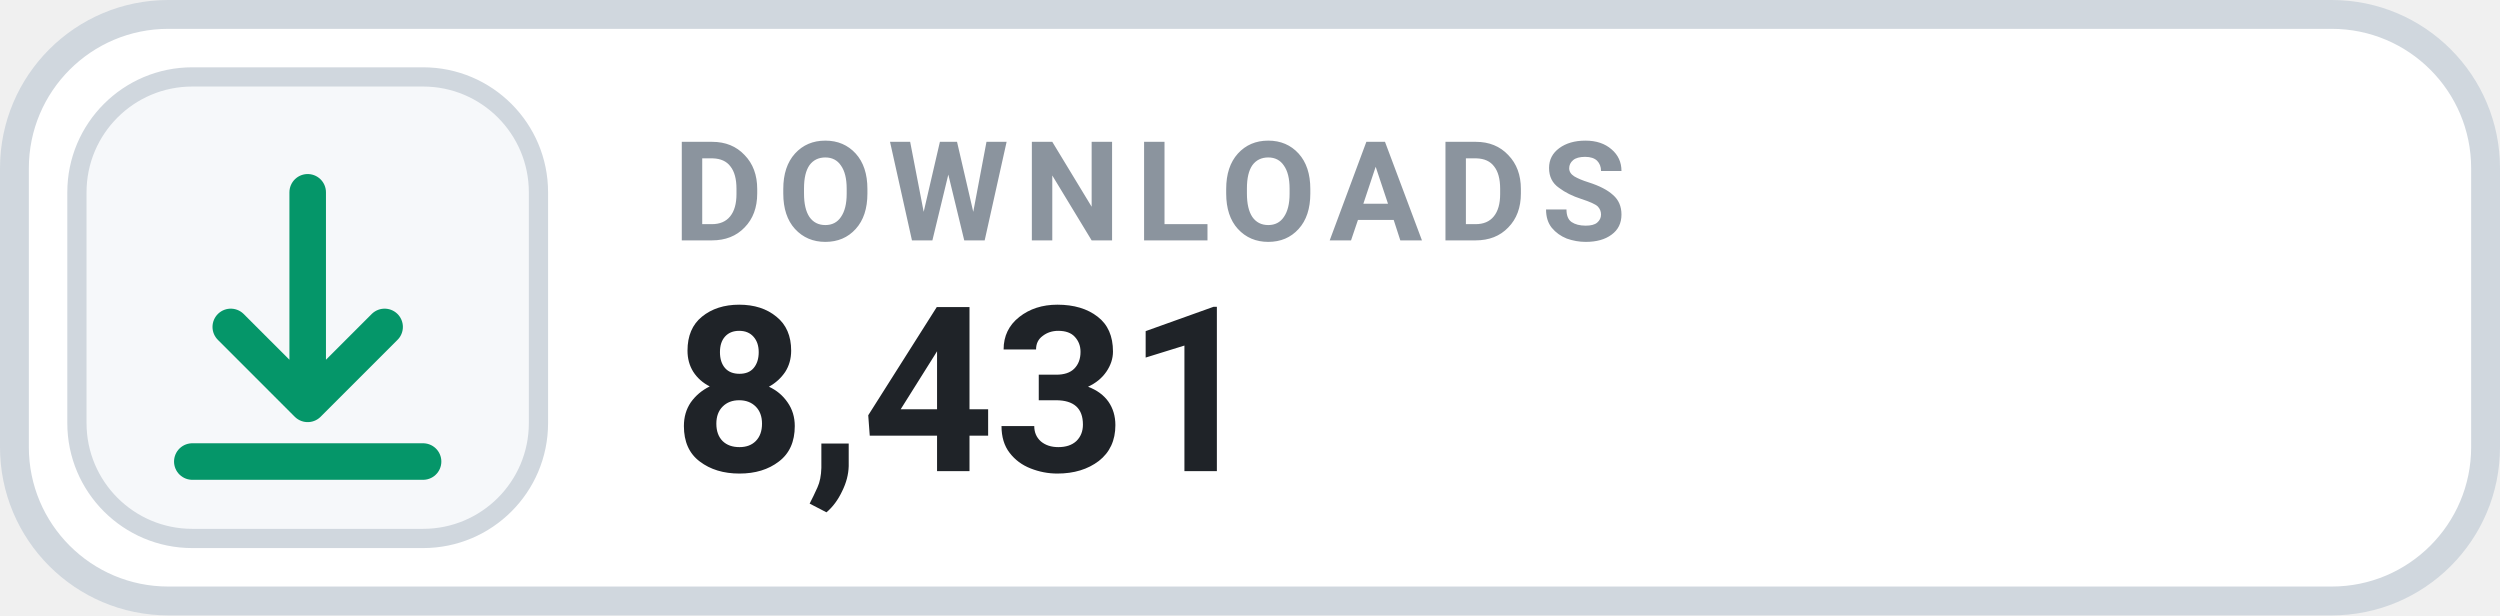
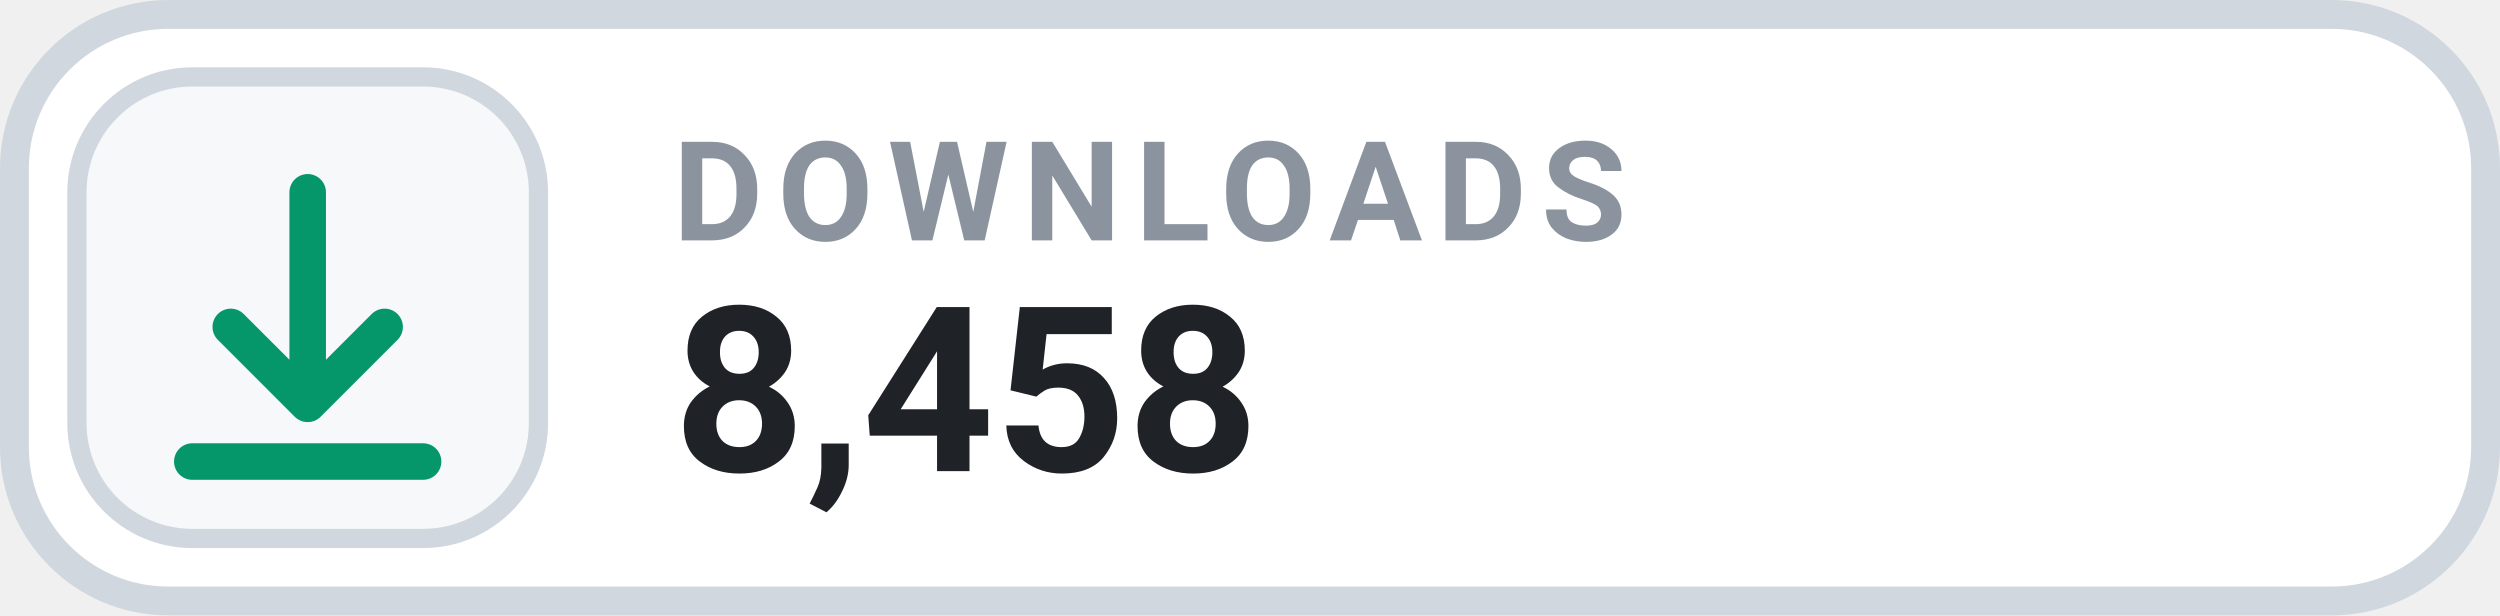
- <svg xmlns="http://www.w3.org/2000/svg" width="130" height="32" viewBox="0 0 130 32" role="img" aria-label="DOWNLOADS 8,431">
+ <svg xmlns="http://www.w3.org/2000/svg" width="130" height="32" viewBox="0 0 130 32" role="img" aria-label="DOWNLOADS 8,458">
  <rect x=".75" y=".75" width="128.5" height="30.5" rx="8" fill="#FFFFFF" stroke="#D0D7DE" stroke-width="1.5" />
  <rect x="4" y="4" width="24" height="24" rx="6" fill="#F6F8FA" stroke="#D0D7DE" stroke-width="1" />
  <g transform="translate(16 16)" style="color:#059669;">
    <path d="M0 -6 v11 m0 0 l4 -4 m-4 4 l-4 -4 M-6 8 h12" fill="none" stroke="currentColor" stroke-width="1.9" stroke-linecap="round" stroke-linejoin="round" />
  </g>
  <text x="35" y="12.5" fill="#8B949E" font-family="-apple-system,BlinkMacSystemFont,'Segoe UI',Roboto,Helvetica,Arial,sans-serif" font-size="7.2" font-weight="700" letter-spacing=".75">DOWNLOADS</text>
-   <text x="35" y="24.5" fill="#1F2328" font-family="-apple-system,BlinkMacSystemFont,'Segoe UI',Roboto,Helvetica,Arial,sans-serif" font-size="12" font-weight="700">8,431</text>
+   <text x="35" y="24.5" fill="#1F2328" font-family="-apple-system,BlinkMacSystemFont,'Segoe UI',Roboto,Helvetica,Arial,sans-serif" font-size="12" font-weight="700">8,458</text>
</svg>
